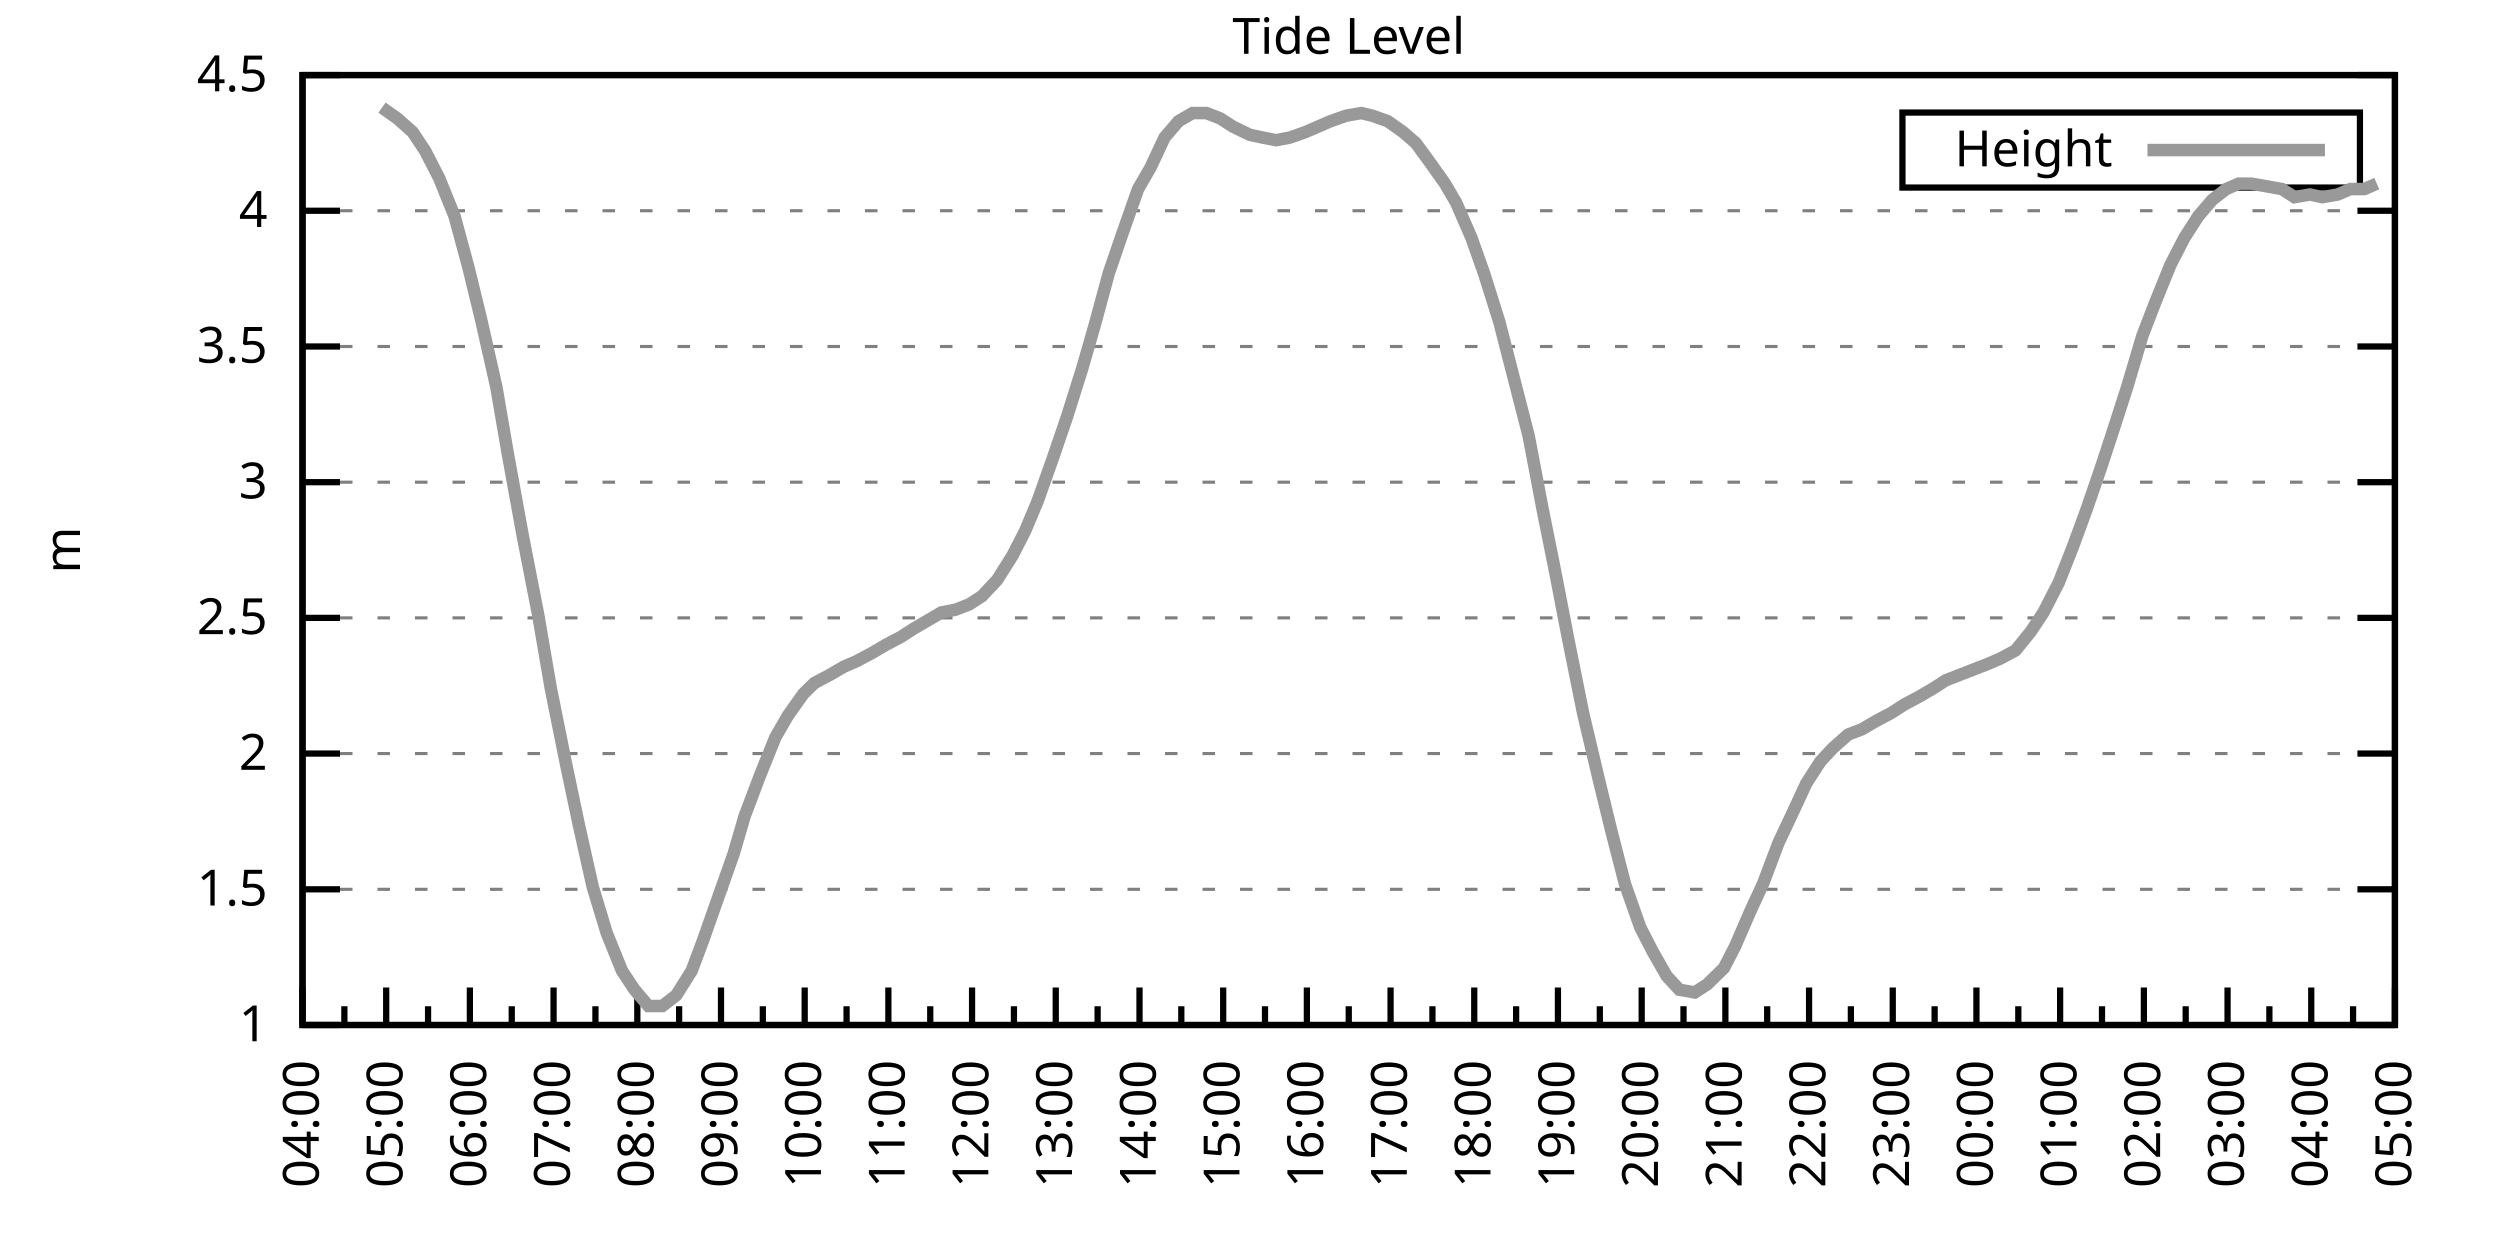
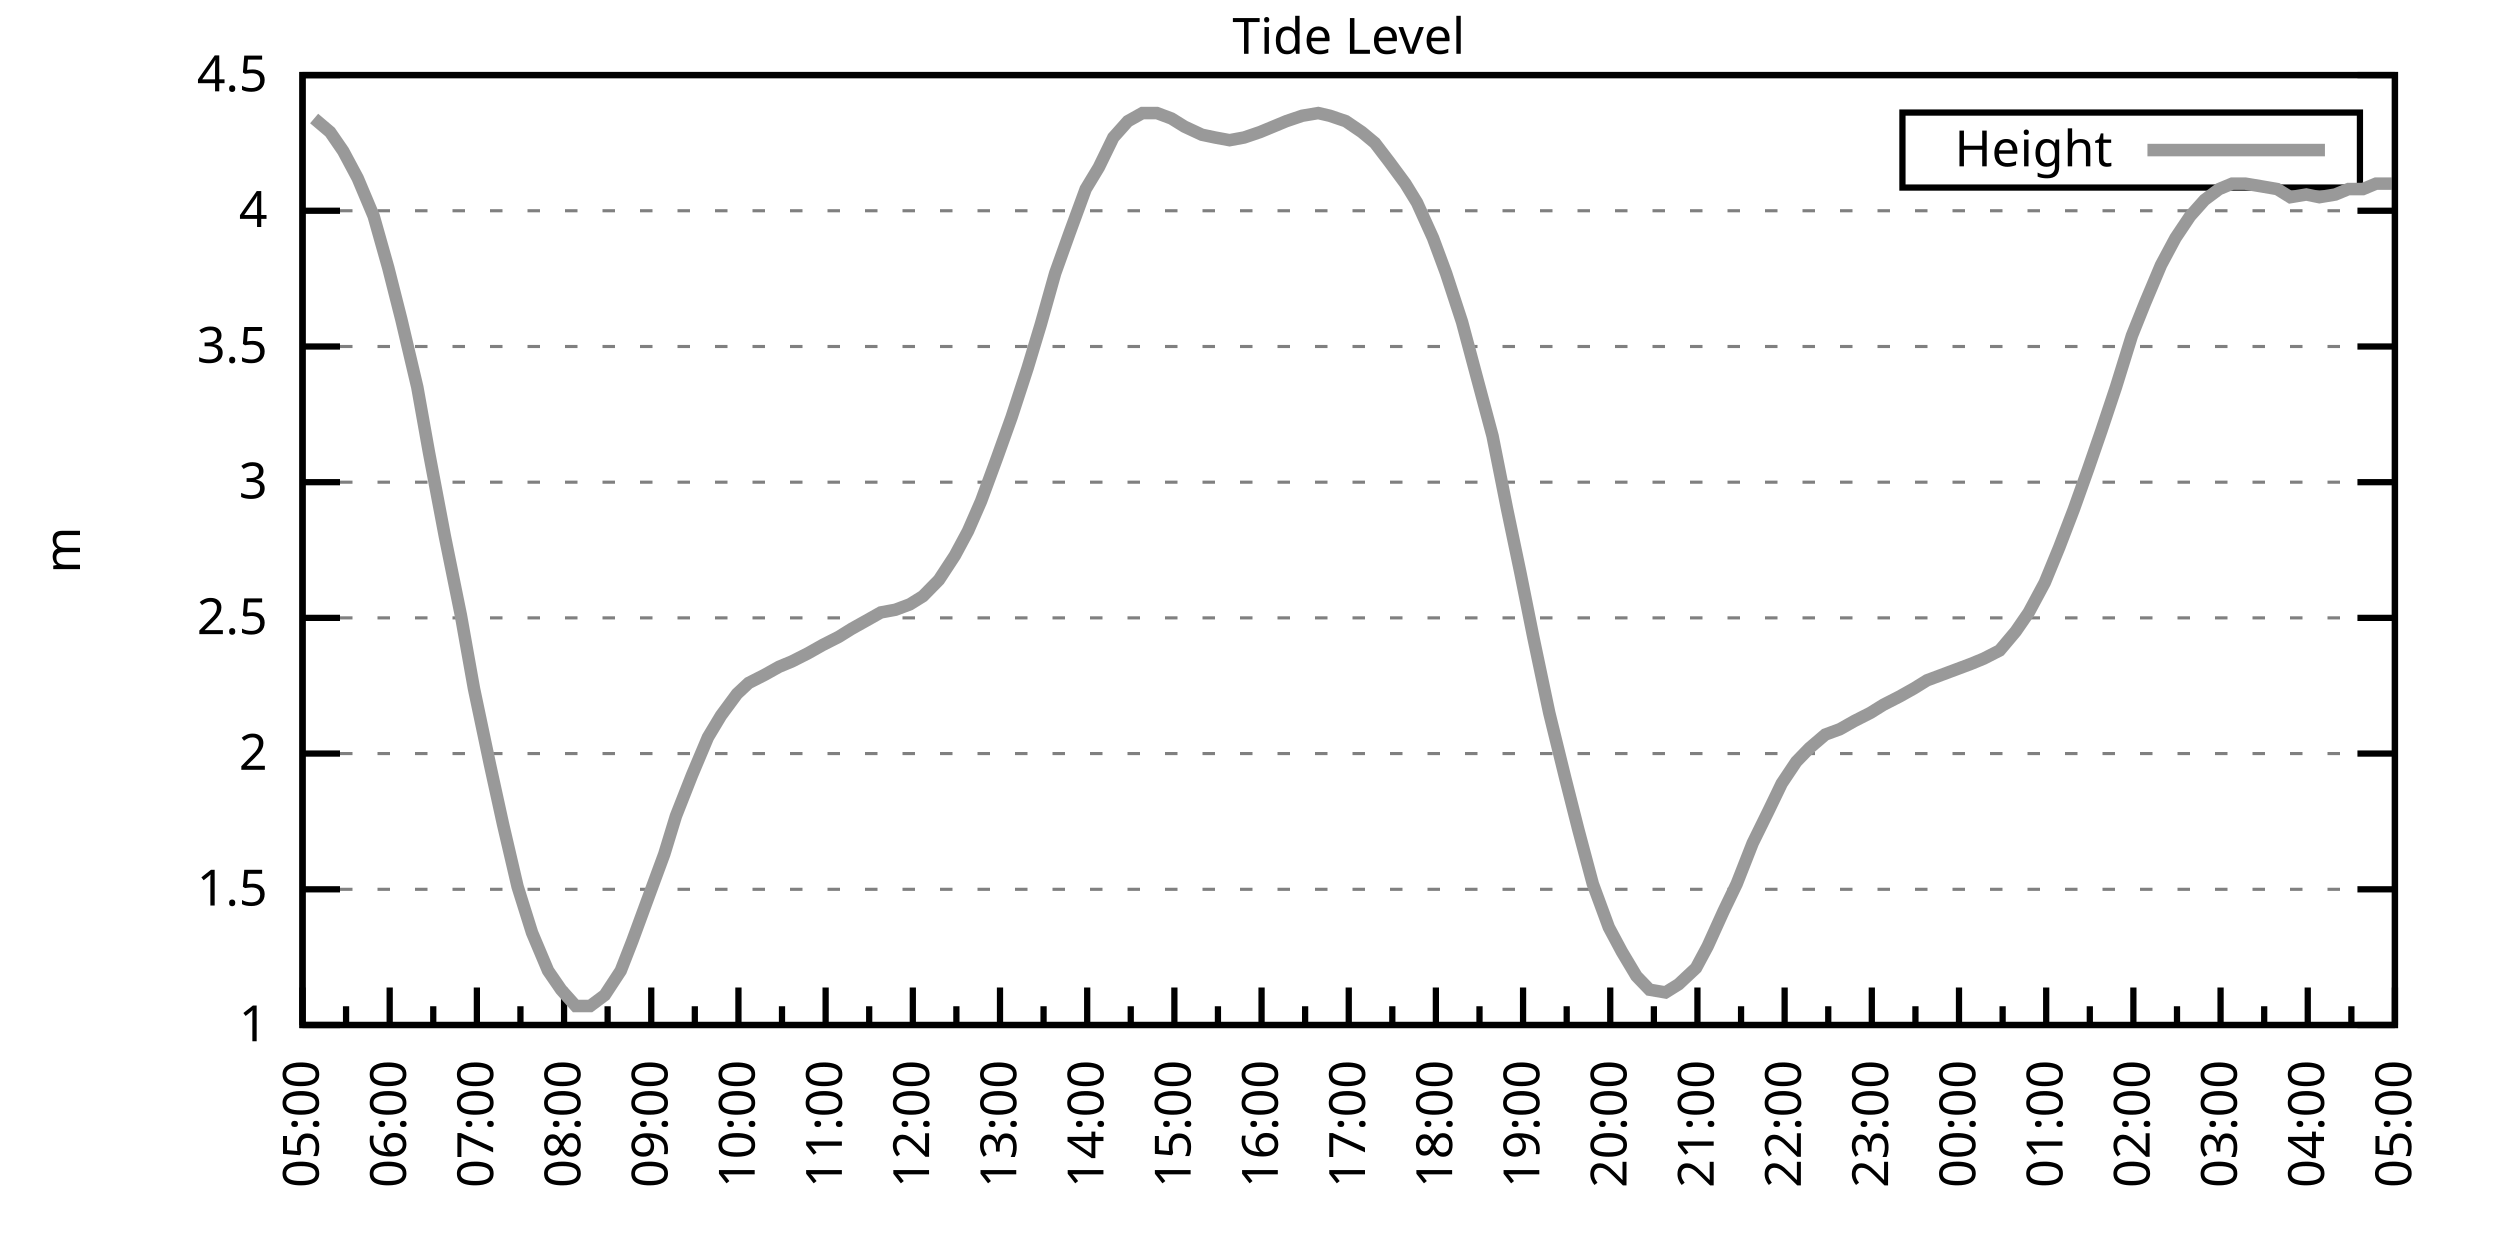
<svg xmlns="http://www.w3.org/2000/svg" xmlns:xlink="http://www.w3.org/1999/xlink" width="400" height="200" viewBox="0 0 400 200">
  <g id="gnuplot_canvas">
    <rect x="0" y="0" width="400" height="200" fill="none" />
    <defs>
      <circle id="gpDot" r="0.5" stroke-width="0.5" stroke="currentColor" />
      <path id="gpPt0" stroke-width="0.333" stroke="currentColor" d="M-1,0 h2 M0,-1 v2" />
      <path id="gpPt1" stroke-width="0.333" stroke="currentColor" d="M-1,-1 L1,1 M1,-1 L-1,1" />
      <path id="gpPt2" stroke-width="0.333" stroke="currentColor" d="M-1,0 L1,0 M0,-1 L0,1 M-1,-1 L1,1 M-1,1 L1,-1" />
      <rect id="gpPt3" stroke-width="0.333" stroke="currentColor" x="-1" y="-1" width="2" height="2" />
      <rect id="gpPt4" stroke-width="0.333" stroke="currentColor" fill="currentColor" x="-1" y="-1" width="2" height="2" />
      <circle id="gpPt5" stroke-width="0.333" stroke="currentColor" cx="0" cy="0" r="1" />
      <use xlink:href="#gpPt5" id="gpPt6" fill="currentColor" stroke="none" />
      <path id="gpPt7" stroke-width="0.333" stroke="currentColor" d="M0,-1.33 L-1.33,0.67 L1.33,0.67 z" />
      <use xlink:href="#gpPt7" id="gpPt8" fill="currentColor" stroke="none" />
      <use xlink:href="#gpPt7" id="gpPt9" stroke="currentColor" transform="rotate(180)" />
      <use xlink:href="#gpPt9" id="gpPt10" fill="currentColor" stroke="none" />
      <use xlink:href="#gpPt3" id="gpPt11" stroke="currentColor" transform="rotate(45)" />
      <use xlink:href="#gpPt11" id="gpPt12" fill="currentColor" stroke="none" />
      <path id="gpPt13" stroke-width="0.333" stroke="currentColor" d="M0,1.330 L1.265,0.411 L0.782,-1.067 L-0.782,-1.076 L-1.265,0.411 z" />
      <use xlink:href="#gpPt13" id="gpPt14" fill="currentColor" stroke="none" />
      <filter id="textbox" filterUnits="objectBoundingBox" x="0" y="0" height="1" width="1">
        <feFlood flood-color="white" flood-opacity="1" result="bgnd" />
        <feComposite in="SourceGraphic" in2="bgnd" operator="atop" />
      </filter>
      <filter id="greybox" filterUnits="objectBoundingBox" x="0" y="0" height="1" width="1">
        <feFlood flood-color="lightgrey" flood-opacity="1" result="grey" />
        <feComposite in="SourceGraphic" in2="grey" operator="atop" />
      </filter>
    </defs>
    <g fill="none" color="white" stroke="currentColor" stroke-width="1.00" stroke-linecap="butt" stroke-linejoin="miter">
</g>
    <g fill="none" color="black" stroke="currentColor" stroke-width="1.00" stroke-linecap="butt" stroke-linejoin="miter">
      <g stroke="none" shape-rendering="crispEdges">
        <polygon fill="rgb(255, 255, 255)" points="48.40,164.00 383.18,164.00 383.18,12.02 48.40,12.02 " />
      </g>
    </g>
    <g fill="none" color="black" stroke="currentColor" stroke-width="1.00" stroke-linecap="butt" stroke-linejoin="miter">
</g>
    <g fill="none" color="black" stroke="black" stroke-width="0.50" stroke-linecap="butt" stroke-linejoin="miter">
</g>
    <g fill="none" color="gray" stroke="currentColor" stroke-width="0.50" stroke-linecap="butt" stroke-linejoin="miter">
      <path stroke="gray" stroke-dasharray="2,4" class="gridline" d="M48.40,164.00 L383.19,164.00  " />
    </g>
    <g fill="none" color="gray" stroke="gray" stroke-width="1.00" stroke-linecap="butt" stroke-linejoin="miter">
</g>
    <g fill="none" color="black" stroke="currentColor" stroke-width="1.00" stroke-linecap="butt" stroke-linejoin="miter">
      <path stroke="black" d="M48.40,164.00 L54.40,164.00 M383.19,164.00 L377.19,164.00  " />
      <g transform="translate(42.80,166.60)" stroke="none" fill="black" font-family="Sans" font-size="8.00" text-anchor="end">
        <text>
          <tspan font-family="Sans"> 1</tspan>
        </text>
      </g>
    </g>
    <g fill="none" color="black" stroke="currentColor" stroke-width="1.00" stroke-linecap="butt" stroke-linejoin="miter">
</g>
    <g fill="none" color="black" stroke="black" stroke-width="0.50" stroke-linecap="butt" stroke-linejoin="miter">
</g>
    <g fill="none" color="gray" stroke="currentColor" stroke-width="0.50" stroke-linecap="butt" stroke-linejoin="miter">
      <path stroke="gray" stroke-dasharray="2,4" class="gridline" d="M48.40,142.29 L383.19,142.29  " />
    </g>
    <g fill="none" color="gray" stroke="gray" stroke-width="1.00" stroke-linecap="butt" stroke-linejoin="miter">
</g>
    <g fill="none" color="black" stroke="currentColor" stroke-width="1.00" stroke-linecap="butt" stroke-linejoin="miter">
      <path stroke="black" d="M48.40,142.29 L54.40,142.29 M383.19,142.29 L377.19,142.29  " />
      <g transform="translate(42.80,144.89)" stroke="none" fill="black" font-family="Sans" font-size="8.00" text-anchor="end">
        <text>
          <tspan font-family="Sans"> 1.5</tspan>
        </text>
      </g>
    </g>
    <g fill="none" color="black" stroke="currentColor" stroke-width="1.00" stroke-linecap="butt" stroke-linejoin="miter">
</g>
    <g fill="none" color="black" stroke="black" stroke-width="0.50" stroke-linecap="butt" stroke-linejoin="miter">
</g>
    <g fill="none" color="gray" stroke="currentColor" stroke-width="0.50" stroke-linecap="butt" stroke-linejoin="miter">
      <path stroke="gray" stroke-dasharray="2,4" class="gridline" d="M48.40,120.57 L383.19,120.57  " />
    </g>
    <g fill="none" color="gray" stroke="gray" stroke-width="1.00" stroke-linecap="butt" stroke-linejoin="miter">
</g>
    <g fill="none" color="black" stroke="currentColor" stroke-width="1.00" stroke-linecap="butt" stroke-linejoin="miter">
      <path stroke="black" d="M48.40,120.57 L54.40,120.57 M383.19,120.57 L377.19,120.57  " />
      <g transform="translate(42.80,123.17)" stroke="none" fill="black" font-family="Sans" font-size="8.00" text-anchor="end">
        <text>
          <tspan font-family="Sans"> 2</tspan>
        </text>
      </g>
    </g>
    <g fill="none" color="black" stroke="currentColor" stroke-width="1.00" stroke-linecap="butt" stroke-linejoin="miter">
</g>
    <g fill="none" color="black" stroke="black" stroke-width="0.50" stroke-linecap="butt" stroke-linejoin="miter">
</g>
    <g fill="none" color="gray" stroke="currentColor" stroke-width="0.50" stroke-linecap="butt" stroke-linejoin="miter">
      <path stroke="gray" stroke-dasharray="2,4" class="gridline" d="M48.40,98.86 L383.19,98.86  " />
    </g>
    <g fill="none" color="gray" stroke="gray" stroke-width="1.00" stroke-linecap="butt" stroke-linejoin="miter">
</g>
    <g fill="none" color="black" stroke="currentColor" stroke-width="1.00" stroke-linecap="butt" stroke-linejoin="miter">
      <path stroke="black" d="M48.40,98.86 L54.40,98.86 M383.19,98.86 L377.19,98.86  " />
      <g transform="translate(42.80,101.46)" stroke="none" fill="black" font-family="Sans" font-size="8.00" text-anchor="end">
        <text>
          <tspan font-family="Sans"> 2.5</tspan>
        </text>
      </g>
    </g>
    <g fill="none" color="black" stroke="currentColor" stroke-width="1.00" stroke-linecap="butt" stroke-linejoin="miter">
</g>
    <g fill="none" color="black" stroke="black" stroke-width="0.50" stroke-linecap="butt" stroke-linejoin="miter">
</g>
    <g fill="none" color="gray" stroke="currentColor" stroke-width="0.50" stroke-linecap="butt" stroke-linejoin="miter">
      <path stroke="gray" stroke-dasharray="2,4" class="gridline" d="M48.40,77.15 L383.19,77.15  " />
    </g>
    <g fill="none" color="gray" stroke="gray" stroke-width="1.00" stroke-linecap="butt" stroke-linejoin="miter">
</g>
    <g fill="none" color="black" stroke="currentColor" stroke-width="1.00" stroke-linecap="butt" stroke-linejoin="miter">
      <path stroke="black" d="M48.40,77.15 L54.40,77.15 M383.19,77.15 L377.19,77.15  " />
      <g transform="translate(42.80,79.75)" stroke="none" fill="black" font-family="Sans" font-size="8.00" text-anchor="end">
        <text>
          <tspan font-family="Sans"> 3</tspan>
        </text>
      </g>
    </g>
    <g fill="none" color="black" stroke="currentColor" stroke-width="1.00" stroke-linecap="butt" stroke-linejoin="miter">
</g>
    <g fill="none" color="black" stroke="black" stroke-width="0.50" stroke-linecap="butt" stroke-linejoin="miter">
</g>
    <g fill="none" color="gray" stroke="currentColor" stroke-width="0.50" stroke-linecap="butt" stroke-linejoin="miter">
      <path stroke="gray" stroke-dasharray="2,4" class="gridline" d="M48.40,55.44 L383.19,55.44  " />
    </g>
    <g fill="none" color="gray" stroke="gray" stroke-width="1.00" stroke-linecap="butt" stroke-linejoin="miter">
</g>
    <g fill="none" color="black" stroke="currentColor" stroke-width="1.00" stroke-linecap="butt" stroke-linejoin="miter">
      <path stroke="black" d="M48.40,55.44 L54.40,55.44 M383.19,55.44 L377.19,55.44  " />
      <g transform="translate(42.80,58.04)" stroke="none" fill="black" font-family="Sans" font-size="8.00" text-anchor="end">
        <text>
          <tspan font-family="Sans"> 3.5</tspan>
        </text>
      </g>
    </g>
    <g fill="none" color="black" stroke="currentColor" stroke-width="1.00" stroke-linecap="butt" stroke-linejoin="miter">
</g>
    <g fill="none" color="black" stroke="black" stroke-width="0.50" stroke-linecap="butt" stroke-linejoin="miter">
</g>
    <g fill="none" color="gray" stroke="currentColor" stroke-width="0.50" stroke-linecap="butt" stroke-linejoin="miter">
      <path stroke="gray" stroke-dasharray="2,4" class="gridline" d="M48.40,33.72 L383.19,33.72  " />
    </g>
    <g fill="none" color="gray" stroke="gray" stroke-width="1.00" stroke-linecap="butt" stroke-linejoin="miter">
</g>
    <g fill="none" color="black" stroke="currentColor" stroke-width="1.00" stroke-linecap="butt" stroke-linejoin="miter">
      <path stroke="black" d="M48.40,33.72 L54.40,33.72 M383.19,33.72 L377.19,33.72  " />
      <g transform="translate(42.80,36.32)" stroke="none" fill="black" font-family="Sans" font-size="8.00" text-anchor="end">
        <text>
          <tspan font-family="Sans"> 4</tspan>
        </text>
      </g>
    </g>
    <g fill="none" color="black" stroke="currentColor" stroke-width="1.00" stroke-linecap="butt" stroke-linejoin="miter">
</g>
    <g fill="none" color="black" stroke="black" stroke-width="0.50" stroke-linecap="butt" stroke-linejoin="miter">
</g>
    <g fill="none" color="gray" stroke="currentColor" stroke-width="0.50" stroke-linecap="butt" stroke-linejoin="miter">
      <path stroke="gray" stroke-dasharray="2,4" class="gridline" d="M48.40,12.01 L383.19,12.01  " />
    </g>
    <g fill="none" color="gray" stroke="gray" stroke-width="1.00" stroke-linecap="butt" stroke-linejoin="miter">
</g>
    <g fill="none" color="black" stroke="currentColor" stroke-width="1.00" stroke-linecap="butt" stroke-linejoin="miter">
      <path stroke="black" d="M48.40,12.01 L54.40,12.01 M383.19,12.01 L377.19,12.01  " />
      <g transform="translate(42.80,14.61)" stroke="none" fill="black" font-family="Sans" font-size="8.00" text-anchor="end">
        <text>
          <tspan font-family="Sans"> 4.5</tspan>
        </text>
      </g>
    </g>
    <g fill="none" color="black" stroke="currentColor" stroke-width="1.00" stroke-linecap="butt" stroke-linejoin="miter">
      <path stroke="black" d="M48.40,164.00 L48.40,158.00  " />
      <g transform="translate(51.00,169.60) rotate(270)" stroke="none" fill="black" font-family="Sans" font-size="8.00" text-anchor="end">
        <text>
+           <tspan font-family="Sans">05:00</tspan>
+         </text>
+       </g>
+     </g>
+     <g fill="none" color="black" stroke="currentColor" stroke-width="1.00" stroke-linecap="butt" stroke-linejoin="miter">
+       <path stroke="black" d="M55.37,164.00 L55.37,161.00 M62.35,164.00 L62.35,158.00  " />
+       <g transform="translate(64.95,169.60) rotate(270)" stroke="none" fill="black" font-family="Sans" font-size="8.00" text-anchor="end">
+         <text>
+           <tspan font-family="Sans">06:00</tspan>
+         </text>
+       </g>
+     </g>
+     <g fill="none" color="black" stroke="currentColor" stroke-width="1.00" stroke-linecap="butt" stroke-linejoin="miter">
+       <path stroke="black" d="M69.32,164.00 L69.32,161.00 M76.30,164.00 L76.30,158.00  " />
+       <g transform="translate(78.90,169.60) rotate(270)" stroke="none" fill="black" font-family="Sans" font-size="8.00" text-anchor="end">
+         <text>
+           <tspan font-family="Sans">07:00</tspan>
+         </text>
+       </g>
+     </g>
+     <g fill="none" color="black" stroke="currentColor" stroke-width="1.00" stroke-linecap="butt" stroke-linejoin="miter">
+       <path stroke="black" d="M83.27,164.00 L83.27,161.00 M90.25,164.00 L90.25,158.00  " />
+       <g transform="translate(92.85,169.60) rotate(270)" stroke="none" fill="black" font-family="Sans" font-size="8.00" text-anchor="end">
+         <text>
+           <tspan font-family="Sans">08:00</tspan>
+         </text>
+       </g>
+     </g>
+     <g fill="none" color="black" stroke="currentColor" stroke-width="1.00" stroke-linecap="butt" stroke-linejoin="miter">
+       <path stroke="black" d="M97.22,164.00 L97.22,161.00 M104.20,164.00 L104.20,158.00  " />
+       <g transform="translate(106.80,169.60) rotate(270)" stroke="none" fill="black" font-family="Sans" font-size="8.00" text-anchor="end">
+         <text>
+           <tspan font-family="Sans">09:00</tspan>
+         </text>
+       </g>
+     </g>
+     <g fill="none" color="black" stroke="currentColor" stroke-width="1.00" stroke-linecap="butt" stroke-linejoin="miter">
+       <path stroke="black" d="M111.17,164.00 L111.17,161.00 M118.15,164.00 L118.15,158.00  " />
+       <g transform="translate(120.75,169.60) rotate(270)" stroke="none" fill="black" font-family="Sans" font-size="8.00" text-anchor="end">
+         <text>
+           <tspan font-family="Sans">10:00</tspan>
+         </text>
+       </g>
+     </g>
+     <g fill="none" color="black" stroke="currentColor" stroke-width="1.00" stroke-linecap="butt" stroke-linejoin="miter">
+       <path stroke="black" d="M125.12,164.00 L125.12,161.00 M132.10,164.00 L132.10,158.00  " />
+       <g transform="translate(134.70,169.60) rotate(270)" stroke="none" fill="black" font-family="Sans" font-size="8.00" text-anchor="end">
+         <text>
+           <tspan font-family="Sans">11:00</tspan>
+         </text>
+       </g>
+     </g>
+     <g fill="none" color="black" stroke="currentColor" stroke-width="1.00" stroke-linecap="butt" stroke-linejoin="miter">
+       <path stroke="black" d="M139.07,164.00 L139.07,161.00 M146.05,164.00 L146.05,158.00  " />
+       <g transform="translate(148.65,169.60) rotate(270)" stroke="none" fill="black" font-family="Sans" font-size="8.00" text-anchor="end">
+         <text>
+           <tspan font-family="Sans">12:00</tspan>
+         </text>
+       </g>
+     </g>
+     <g fill="none" color="black" stroke="currentColor" stroke-width="1.00" stroke-linecap="butt" stroke-linejoin="miter">
+       <path stroke="black" d="M153.02,164.00 L153.02,161.00 M160.00,164.00 L160.00,158.00  " />
+       <g transform="translate(162.60,169.60) rotate(270)" stroke="none" fill="black" font-family="Sans" font-size="8.00" text-anchor="end">
+         <text>
+           <tspan font-family="Sans">13:00</tspan>
+         </text>
+       </g>
+     </g>
+     <g fill="none" color="black" stroke="currentColor" stroke-width="1.00" stroke-linecap="butt" stroke-linejoin="miter">
+       <path stroke="black" d="M166.97,164.00 L166.97,161.00 M173.95,164.00 L173.95,158.00  " />
+       <g transform="translate(176.55,169.60) rotate(270)" stroke="none" fill="black" font-family="Sans" font-size="8.00" text-anchor="end">
+         <text>
+           <tspan font-family="Sans">14:00</tspan>
+         </text>
+       </g>
+     </g>
+     <g fill="none" color="black" stroke="currentColor" stroke-width="1.00" stroke-linecap="butt" stroke-linejoin="miter">
+       <path stroke="black" d="M180.92,164.00 L180.92,161.00 M187.90,164.00 L187.90,158.00  " />
+       <g transform="translate(190.50,169.60) rotate(270)" stroke="none" fill="black" font-family="Sans" font-size="8.00" text-anchor="end">
+         <text>
+           <tspan font-family="Sans">15:00</tspan>
+         </text>
+       </g>
+     </g>
+     <g fill="none" color="black" stroke="currentColor" stroke-width="1.00" stroke-linecap="butt" stroke-linejoin="miter">
+       <path stroke="black" d="M194.87,164.00 L194.87,161.00 M201.85,164.00 L201.85,158.00  " />
+       <g transform="translate(204.45,169.60) rotate(270)" stroke="none" fill="black" font-family="Sans" font-size="8.00" text-anchor="end">
+         <text>
+           <tspan font-family="Sans">16:00</tspan>
+         </text>
+       </g>
+     </g>
+     <g fill="none" color="black" stroke="currentColor" stroke-width="1.00" stroke-linecap="butt" stroke-linejoin="miter">
+       <path stroke="black" d="M208.82,164.00 L208.82,161.00 M215.80,164.00 L215.80,158.00  " />
+       <g transform="translate(218.40,169.60) rotate(270)" stroke="none" fill="black" font-family="Sans" font-size="8.00" text-anchor="end">
+         <text>
+           <tspan font-family="Sans">17:00</tspan>
+         </text>
+       </g>
+     </g>
+     <g fill="none" color="black" stroke="currentColor" stroke-width="1.00" stroke-linecap="butt" stroke-linejoin="miter">
+       <path stroke="black" d="M222.77,164.00 L222.77,161.00 M229.74,164.00 L229.74,158.00  " />
+       <g transform="translate(232.34,169.60) rotate(270)" stroke="none" fill="black" font-family="Sans" font-size="8.00" text-anchor="end">
+         <text>
+           <tspan font-family="Sans">18:00</tspan>
+         </text>
+       </g>
+     </g>
+     <g fill="none" color="black" stroke="currentColor" stroke-width="1.00" stroke-linecap="butt" stroke-linejoin="miter">
+       <path stroke="black" d="M236.72,164.00 L236.72,161.00 M243.69,164.00 L243.69,158.00  " />
+       <g transform="translate(246.29,169.60) rotate(270)" stroke="none" fill="black" font-family="Sans" font-size="8.00" text-anchor="end">
+         <text>
+           <tspan font-family="Sans">19:00</tspan>
+         </text>
+       </g>
+     </g>
+     <g fill="none" color="black" stroke="currentColor" stroke-width="1.00" stroke-linecap="butt" stroke-linejoin="miter">
+       <path stroke="black" d="M250.67,164.00 L250.67,161.00 M257.64,164.00 L257.64,158.00  " />
+       <g transform="translate(260.24,169.60) rotate(270)" stroke="none" fill="black" font-family="Sans" font-size="8.00" text-anchor="end">
+         <text>
+           <tspan font-family="Sans">20:00</tspan>
+         </text>
+       </g>
+     </g>
+     <g fill="none" color="black" stroke="currentColor" stroke-width="1.00" stroke-linecap="butt" stroke-linejoin="miter">
+       <path stroke="black" d="M264.62,164.00 L264.62,161.00 M271.59,164.00 L271.59,158.00  " />
+       <g transform="translate(274.19,169.60) rotate(270)" stroke="none" fill="black" font-family="Sans" font-size="8.00" text-anchor="end">
+         <text>
+           <tspan font-family="Sans">21:00</tspan>
+         </text>
+       </g>
+     </g>
+     <g fill="none" color="black" stroke="currentColor" stroke-width="1.00" stroke-linecap="butt" stroke-linejoin="miter">
+       <path stroke="black" d="M278.57,164.00 L278.57,161.00 M285.54,164.00 L285.54,158.00  " />
+       <g transform="translate(288.14,169.60) rotate(270)" stroke="none" fill="black" font-family="Sans" font-size="8.00" text-anchor="end">
+         <text>
+           <tspan font-family="Sans">22:00</tspan>
+         </text>
+       </g>
+     </g>
+     <g fill="none" color="black" stroke="currentColor" stroke-width="1.00" stroke-linecap="butt" stroke-linejoin="miter">
+       <path stroke="black" d="M292.52,164.00 L292.52,161.00 M299.49,164.00 L299.49,158.00  " />
+       <g transform="translate(302.09,169.60) rotate(270)" stroke="none" fill="black" font-family="Sans" font-size="8.00" text-anchor="end">
+         <text>
+           <tspan font-family="Sans">23:00</tspan>
+         </text>
+       </g>
+     </g>
+     <g fill="none" color="black" stroke="currentColor" stroke-width="1.00" stroke-linecap="butt" stroke-linejoin="miter">
+       <path stroke="black" d="M306.47,164.00 L306.47,161.00 M313.44,164.00 L313.44,158.00  " />
+       <g transform="translate(316.04,169.60) rotate(270)" stroke="none" fill="black" font-family="Sans" font-size="8.00" text-anchor="end">
+         <text>
+           <tspan font-family="Sans">00:00</tspan>
+         </text>
+       </g>
+     </g>
+     <g fill="none" color="black" stroke="currentColor" stroke-width="1.00" stroke-linecap="butt" stroke-linejoin="miter">
+       <path stroke="black" d="M320.42,164.00 L320.42,161.00 M327.39,164.00 L327.39,158.00  " />
+       <g transform="translate(329.99,169.60) rotate(270)" stroke="none" fill="black" font-family="Sans" font-size="8.00" text-anchor="end">
+         <text>
+           <tspan font-family="Sans">01:00</tspan>
+         </text>
+       </g>
+     </g>
+     <g fill="none" color="black" stroke="currentColor" stroke-width="1.00" stroke-linecap="butt" stroke-linejoin="miter">
+       <path stroke="black" d="M334.37,164.00 L334.37,161.00 M341.34,164.00 L341.34,158.00  " />
+       <g transform="translate(343.94,169.60) rotate(270)" stroke="none" fill="black" font-family="Sans" font-size="8.00" text-anchor="end">
+         <text>
+           <tspan font-family="Sans">02:00</tspan>
+         </text>
+       </g>
+     </g>
+     <g fill="none" color="black" stroke="currentColor" stroke-width="1.00" stroke-linecap="butt" stroke-linejoin="miter">
+       <path stroke="black" d="M348.32,164.00 L348.32,161.00 M355.29,164.00 L355.29,158.00  " />
+       <g transform="translate(357.89,169.60) rotate(270)" stroke="none" fill="black" font-family="Sans" font-size="8.00" text-anchor="end">
+         <text>
+           <tspan font-family="Sans">03:00</tspan>
+         </text>
+       </g>
+     </g>
+     <g fill="none" color="black" stroke="currentColor" stroke-width="1.00" stroke-linecap="butt" stroke-linejoin="miter">
+       <path stroke="black" d="M362.27,164.00 L362.27,161.00 M369.24,164.00 L369.24,158.00  " />
+       <g transform="translate(371.84,169.60) rotate(270)" stroke="none" fill="black" font-family="Sans" font-size="8.00" text-anchor="end">
+         <text>
          <tspan font-family="Sans">04:00</tspan>
        </text>
      </g>
    </g>
    <g fill="none" color="black" stroke="currentColor" stroke-width="1.00" stroke-linecap="butt" stroke-linejoin="miter">
-       <path stroke="black" d="M55.10,164.00 L55.10,161.00 M61.79,164.00 L61.79,158.00  " />
-       <g transform="translate(64.39,169.60) rotate(270)" stroke="none" fill="black" font-family="Sans" font-size="8.00" text-anchor="end">
-         <text>
-           <tspan font-family="Sans">05:00</tspan>
-         </text>
-       </g>
-     </g>
-     <g fill="none" color="black" stroke="currentColor" stroke-width="1.00" stroke-linecap="butt" stroke-linejoin="miter">
-       <path stroke="black" d="M68.49,164.00 L68.49,161.00 M75.18,164.00 L75.18,158.00  " />
-       <g transform="translate(77.78,169.60) rotate(270)" stroke="none" fill="black" font-family="Sans" font-size="8.00" text-anchor="end">
-         <text>
-           <tspan font-family="Sans">06:00</tspan>
-         </text>
-       </g>
-     </g>
-     <g fill="none" color="black" stroke="currentColor" stroke-width="1.00" stroke-linecap="butt" stroke-linejoin="miter">
-       <path stroke="black" d="M81.88,164.00 L81.88,161.00 M88.57,164.00 L88.57,158.00  " />
-       <g transform="translate(91.17,169.60) rotate(270)" stroke="none" fill="black" font-family="Sans" font-size="8.00" text-anchor="end">
-         <text>
-           <tspan font-family="Sans">07:00</tspan>
-         </text>
-       </g>
-     </g>
-     <g fill="none" color="black" stroke="currentColor" stroke-width="1.00" stroke-linecap="butt" stroke-linejoin="miter">
-       <path stroke="black" d="M95.27,164.00 L95.27,161.00 M101.97,164.00 L101.97,158.00  " />
-       <g transform="translate(104.57,169.60) rotate(270)" stroke="none" fill="black" font-family="Sans" font-size="8.00" text-anchor="end">
-         <text>
-           <tspan font-family="Sans">08:00</tspan>
-         </text>
-       </g>
-     </g>
-     <g fill="none" color="black" stroke="currentColor" stroke-width="1.00" stroke-linecap="butt" stroke-linejoin="miter">
-       <path stroke="black" d="M108.66,164.00 L108.66,161.00 M115.36,164.00 L115.36,158.00  " />
-       <g transform="translate(117.96,169.60) rotate(270)" stroke="none" fill="black" font-family="Sans" font-size="8.00" text-anchor="end">
-         <text>
-           <tspan font-family="Sans">09:00</tspan>
-         </text>
-       </g>
-     </g>
-     <g fill="none" color="black" stroke="currentColor" stroke-width="1.00" stroke-linecap="butt" stroke-linejoin="miter">
-       <path stroke="black" d="M122.05,164.00 L122.05,161.00 M128.75,164.00 L128.75,158.00  " />
-       <g transform="translate(131.35,169.60) rotate(270)" stroke="none" fill="black" font-family="Sans" font-size="8.00" text-anchor="end">
-         <text>
-           <tspan font-family="Sans">10:00</tspan>
-         </text>
-       </g>
-     </g>
-     <g fill="none" color="black" stroke="currentColor" stroke-width="1.00" stroke-linecap="butt" stroke-linejoin="miter">
-       <path stroke="black" d="M135.45,164.00 L135.45,161.00 M142.14,164.00 L142.14,158.00  " />
-       <g transform="translate(144.74,169.60) rotate(270)" stroke="none" fill="black" font-family="Sans" font-size="8.00" text-anchor="end">
-         <text>
-           <tspan font-family="Sans">11:00</tspan>
-         </text>
-       </g>
-     </g>
-     <g fill="none" color="black" stroke="currentColor" stroke-width="1.00" stroke-linecap="butt" stroke-linejoin="miter">
-       <path stroke="black" d="M148.84,164.00 L148.84,161.00 M155.53,164.00 L155.53,158.00  " />
-       <g transform="translate(158.13,169.60) rotate(270)" stroke="none" fill="black" font-family="Sans" font-size="8.00" text-anchor="end">
-         <text>
-           <tspan font-family="Sans">12:00</tspan>
-         </text>
-       </g>
-     </g>
-     <g fill="none" color="black" stroke="currentColor" stroke-width="1.00" stroke-linecap="butt" stroke-linejoin="miter">
-       <path stroke="black" d="M162.23,164.00 L162.23,161.00 M168.92,164.00 L168.92,158.00  " />
-       <g transform="translate(171.52,169.60) rotate(270)" stroke="none" fill="black" font-family="Sans" font-size="8.00" text-anchor="end">
-         <text>
-           <tspan font-family="Sans">13:00</tspan>
-         </text>
-       </g>
-     </g>
-     <g fill="none" color="black" stroke="currentColor" stroke-width="1.00" stroke-linecap="butt" stroke-linejoin="miter">
-       <path stroke="black" d="M175.62,164.00 L175.62,161.00 M182.32,164.00 L182.32,158.00  " />
-       <g transform="translate(184.92,169.60) rotate(270)" stroke="none" fill="black" font-family="Sans" font-size="8.00" text-anchor="end">
-         <text>
-           <tspan font-family="Sans">14:00</tspan>
-         </text>
-       </g>
-     </g>
-     <g fill="none" color="black" stroke="currentColor" stroke-width="1.00" stroke-linecap="butt" stroke-linejoin="miter">
-       <path stroke="black" d="M189.01,164.00 L189.01,161.00 M195.71,164.00 L195.71,158.00  " />
-       <g transform="translate(198.31,169.60) rotate(270)" stroke="none" fill="black" font-family="Sans" font-size="8.00" text-anchor="end">
-         <text>
-           <tspan font-family="Sans">15:00</tspan>
-         </text>
-       </g>
-     </g>
-     <g fill="none" color="black" stroke="currentColor" stroke-width="1.00" stroke-linecap="butt" stroke-linejoin="miter">
-       <path stroke="black" d="M202.40,164.00 L202.40,161.00 M209.10,164.00 L209.10,158.00  " />
-       <g transform="translate(211.70,169.60) rotate(270)" stroke="none" fill="black" font-family="Sans" font-size="8.00" text-anchor="end">
-         <text>
-           <tspan font-family="Sans">16:00</tspan>
-         </text>
-       </g>
-     </g>
-     <g fill="none" color="black" stroke="currentColor" stroke-width="1.00" stroke-linecap="butt" stroke-linejoin="miter">
-       <path stroke="black" d="M215.80,164.00 L215.80,161.00 M222.49,164.00 L222.49,158.00  " />
-       <g transform="translate(225.09,169.60) rotate(270)" stroke="none" fill="black" font-family="Sans" font-size="8.00" text-anchor="end">
-         <text>
-           <tspan font-family="Sans">17:00</tspan>
-         </text>
-       </g>
-     </g>
-     <g fill="none" color="black" stroke="currentColor" stroke-width="1.00" stroke-linecap="butt" stroke-linejoin="miter">
-       <path stroke="black" d="M229.19,164.00 L229.19,161.00 M235.88,164.00 L235.88,158.00  " />
-       <g transform="translate(238.48,169.60) rotate(270)" stroke="none" fill="black" font-family="Sans" font-size="8.00" text-anchor="end">
-         <text>
-           <tspan font-family="Sans">18:00</tspan>
-         </text>
-       </g>
-     </g>
-     <g fill="none" color="black" stroke="currentColor" stroke-width="1.00" stroke-linecap="butt" stroke-linejoin="miter">
-       <path stroke="black" d="M242.58,164.00 L242.58,161.00 M249.27,164.00 L249.27,158.00  " />
-       <g transform="translate(251.87,169.60) rotate(270)" stroke="none" fill="black" font-family="Sans" font-size="8.00" text-anchor="end">
-         <text>
-           <tspan font-family="Sans">19:00</tspan>
-         </text>
-       </g>
-     </g>
-     <g fill="none" color="black" stroke="currentColor" stroke-width="1.00" stroke-linecap="butt" stroke-linejoin="miter">
-       <path stroke="black" d="M255.97,164.00 L255.97,161.00 M262.67,164.00 L262.67,158.00  " />
-       <g transform="translate(265.27,169.60) rotate(270)" stroke="none" fill="black" font-family="Sans" font-size="8.00" text-anchor="end">
-         <text>
-           <tspan font-family="Sans">20:00</tspan>
-         </text>
-       </g>
-     </g>
-     <g fill="none" color="black" stroke="currentColor" stroke-width="1.00" stroke-linecap="butt" stroke-linejoin="miter">
-       <path stroke="black" d="M269.36,164.00 L269.36,161.00 M276.06,164.00 L276.06,158.00  " />
-       <g transform="translate(278.66,169.60) rotate(270)" stroke="none" fill="black" font-family="Sans" font-size="8.00" text-anchor="end">
-         <text>
-           <tspan font-family="Sans">21:00</tspan>
-         </text>
-       </g>
-     </g>
-     <g fill="none" color="black" stroke="currentColor" stroke-width="1.00" stroke-linecap="butt" stroke-linejoin="miter">
-       <path stroke="black" d="M282.75,164.00 L282.75,161.00 M289.45,164.00 L289.45,158.00  " />
-       <g transform="translate(292.05,169.60) rotate(270)" stroke="none" fill="black" font-family="Sans" font-size="8.00" text-anchor="end">
-         <text>
-           <tspan font-family="Sans">22:00</tspan>
-         </text>
-       </g>
-     </g>
-     <g fill="none" color="black" stroke="currentColor" stroke-width="1.00" stroke-linecap="butt" stroke-linejoin="miter">
-       <path stroke="black" d="M296.14,164.00 L296.14,161.00 M302.84,164.00 L302.84,158.00  " />
-       <g transform="translate(305.44,169.60) rotate(270)" stroke="none" fill="black" font-family="Sans" font-size="8.00" text-anchor="end">
-         <text>
-           <tspan font-family="Sans">23:00</tspan>
-         </text>
-       </g>
-     </g>
-     <g fill="none" color="black" stroke="currentColor" stroke-width="1.00" stroke-linecap="butt" stroke-linejoin="miter">
-       <path stroke="black" d="M309.54,164.00 L309.54,161.00 M316.23,164.00 L316.23,158.00  " />
-       <g transform="translate(318.83,169.60) rotate(270)" stroke="none" fill="black" font-family="Sans" font-size="8.00" text-anchor="end">
-         <text>
-           <tspan font-family="Sans">00:00</tspan>
-         </text>
-       </g>
-     </g>
-     <g fill="none" color="black" stroke="currentColor" stroke-width="1.00" stroke-linecap="butt" stroke-linejoin="miter">
-       <path stroke="black" d="M322.93,164.00 L322.93,161.00 M329.62,164.00 L329.62,158.00  " />
-       <g transform="translate(332.22,169.60) rotate(270)" stroke="none" fill="black" font-family="Sans" font-size="8.00" text-anchor="end">
-         <text>
-           <tspan font-family="Sans">01:00</tspan>
-         </text>
-       </g>
-     </g>
-     <g fill="none" color="black" stroke="currentColor" stroke-width="1.00" stroke-linecap="butt" stroke-linejoin="miter">
-       <path stroke="black" d="M336.32,164.00 L336.32,161.00 M343.02,164.00 L343.02,158.00  " />
-       <g transform="translate(345.62,169.60) rotate(270)" stroke="none" fill="black" font-family="Sans" font-size="8.00" text-anchor="end">
-         <text>
-           <tspan font-family="Sans">02:00</tspan>
-         </text>
-       </g>
-     </g>
-     <g fill="none" color="black" stroke="currentColor" stroke-width="1.00" stroke-linecap="butt" stroke-linejoin="miter">
-       <path stroke="black" d="M349.71,164.00 L349.71,161.00 M356.41,164.00 L356.41,158.00  " />
-       <g transform="translate(359.01,169.60) rotate(270)" stroke="none" fill="black" font-family="Sans" font-size="8.00" text-anchor="end">
-         <text>
-           <tspan font-family="Sans">03:00</tspan>
-         </text>
-       </g>
-     </g>
-     <g fill="none" color="black" stroke="currentColor" stroke-width="1.00" stroke-linecap="butt" stroke-linejoin="miter">
-       <path stroke="black" d="M363.10,164.00 L363.10,161.00 M369.80,164.00 L369.80,158.00  " />
-       <g transform="translate(372.40,169.60) rotate(270)" stroke="none" fill="black" font-family="Sans" font-size="8.00" text-anchor="end">
-         <text>
-           <tspan font-family="Sans">04:00</tspan>
-         </text>
-       </g>
-     </g>
-     <g fill="none" color="black" stroke="currentColor" stroke-width="1.00" stroke-linecap="butt" stroke-linejoin="miter">
-       <path stroke="black" d="M376.49,164.00 L376.49,161.00 M383.19,164.00 L383.19,158.00  " />
+       <path stroke="black" d="M376.22,164.00 L376.22,161.00 M383.19,164.00 L383.19,158.00  " />
      <g transform="translate(385.79,169.60) rotate(270)" stroke="none" fill="black" font-family="Sans" font-size="8.00" text-anchor="end">
        <text>
          <tspan font-family="Sans">05:00</tspan>
        </text>
      </g>
    </g>
    <g fill="none" color="black" stroke="currentColor" stroke-width="1.00" stroke-linecap="butt" stroke-linejoin="miter">
</g>
    <g fill="none" color="black" stroke="currentColor" stroke-width="1.00" stroke-linecap="butt" stroke-linejoin="miter">
      <path stroke="black" d="M48.40,12.01 L48.40,164.00 L383.19,164.00 L383.19,12.01 L48.40,12.01 Z  " />
    </g>
    <g fill="none" color="black" stroke="currentColor" stroke-width="1.00" stroke-linecap="butt" stroke-linejoin="miter">
      <g transform="translate(12.80,88.01) rotate(270)" stroke="none" fill="black" font-family="Sans" font-size="8.00" text-anchor="middle">
        <text>
          <tspan font-family="Sans">m</tspan>
        </text>
      </g>
    </g>
    <g fill="none" color="black" stroke="currentColor" stroke-width="1.00" stroke-linecap="butt" stroke-linejoin="miter">
</g>
    <g fill="none" color="black" stroke="currentColor" stroke-width="1.00" stroke-linecap="butt" stroke-linejoin="miter">
      <path stroke="black" d="M304.39,30.01 L304.39,18.01 L377.59,18.01 L377.59,30.01 L304.39,30.01 Z  " />
    </g>
    <g id="Tide_level_plot_1">
      <g fill="none" color="white" stroke="black" stroke-width="2.00" stroke-linecap="butt" stroke-linejoin="miter">
</g>
      <g fill="none" color="black" stroke="currentColor" stroke-width="2.00" stroke-linecap="butt" stroke-linejoin="miter">
        <g transform="translate(337.99,26.61)" stroke="none" fill="black" font-family="Sans" font-size="8.00" text-anchor="end">
          <text>
            <tspan font-family="Sans">Height</tspan>
          </text>
        </g>
      </g>
      <g fill="none" color="black" stroke="currentColor" stroke-width="2.00" stroke-linecap="butt" stroke-linejoin="miter">
-         <path stroke="rgb(153, 153, 153)" d="M343.59,24.01 L371.99,24.01 M61.12,17.22 L63.58,18.96 L66.03,21.13 L68.04,24.17 L70.27,28.51 L72.73,34.59   L74.96,42.84 L76.97,51.09 L79.42,61.95 L81.21,72.37 L83.66,85.83 L86.12,98.43 L88.13,110.15 L90.58,122.31   L92.59,131.86 L94.82,141.85 L97.06,149.24 L99.51,155.31 L101.52,158.35 L103.75,160.96 L105.98,160.96 L108.22,159.22   L110.67,155.31 L112.46,150.54 L114.91,143.59 L117.37,136.64 L119.15,130.56 L121.61,124.05 L124.06,117.97 L126.07,114.49   L128.53,111.02 L130.31,109.28 L132.77,107.98 L135.00,106.68 L137.01,105.81 L139.46,104.51 L141.69,103.20 L144.15,101.90   L146.16,100.60 L148.39,99.30 L150.62,97.99 L152.85,97.56 L155.09,96.69 L157.10,95.39 L159.55,92.78 L162.01,88.87   L164.01,84.97 L166.02,80.19 L168.48,73.24 L170.71,66.73 L173.17,58.91 L175.17,51.96 L177.41,43.71 L179.64,37.20   L182.09,30.25 L184.10,26.77 L186.33,22.00 L188.57,19.39 L190.80,18.09 L193.03,18.09 L195.26,18.96 L197.27,20.26   L199.95,21.56 L201.96,22.00 L204.19,22.43 L206.42,22.00 L208.88,21.13 L210.88,20.26 L212.89,19.39 L215.35,18.52   L217.80,18.09 L219.59,18.52 L222.04,19.39 L224.50,21.13 L226.51,22.87 L228.74,25.91 L231.20,29.38 L232.98,32.42   L235.44,38.07 L237.44,43.71 L239.90,51.53 L241.91,59.34 L244.59,69.77 L246.82,81.49 L248.83,91.48 L250.84,101.90   L253.29,114.06 L255.75,124.48 L257.76,132.73 L259.99,141.42 L262.44,148.37 L264.45,152.28 L266.68,156.18 L268.69,158.35   L271.15,158.79 L273.16,157.49 L275.83,154.88 L277.62,151.41 L280.07,145.76 L282.08,141.42 L284.54,134.90 L286.99,129.69   L289.00,125.35 L291.23,121.88 L293.24,119.71 L295.70,117.53 L297.93,116.67 L300.16,115.36 L302.62,114.06 L304.63,112.76   L307.08,111.45 L309.31,110.15 L311.32,108.85 L313.55,107.98 L315.79,107.11 L318.02,106.24 L320.03,105.38 L322.48,104.07   L324.94,101.03 L326.95,97.99 L329.40,93.22 L331.63,87.57 L333.86,81.49 L336.10,74.98 L338.10,68.90 L340.34,61.95   L342.79,53.70 L344.80,48.49 L347.26,42.41 L349.49,38.07 L351.72,34.59 L353.95,31.99 L356.18,30.25 L358.19,29.38   L360.20,29.38 L362.66,29.81 L365.11,30.25 L367.12,31.55 L369.58,31.12 L371.58,31.55 L374.04,31.12 L376.05,30.25   L378.28,30.25 L380.29,29.38  " />
+         <path stroke="rgb(153, 153, 153)" d="M343.59,24.01 L371.99,24.01 M50.26,18.96 L52.82,21.13 L54.91,24.17 L57.23,28.51 L59.79,34.59 L62.12,42.84   L64.21,51.09 L66.77,61.95 L68.63,72.37 L71.18,85.83 L73.74,98.43 L75.83,110.15 L78.39,122.31 L80.48,131.86   L82.81,141.85 L85.13,149.24 L87.69,155.31 L89.78,158.35 L92.11,160.96 L94.43,160.96 L96.76,159.22 L99.32,155.31   L101.18,150.54 L103.73,143.59 L106.29,136.64 L108.15,130.56 L110.71,124.05 L113.27,117.97 L115.36,114.49 L117.92,111.02   L119.78,109.28 L122.33,107.98 L124.66,106.68 L126.75,105.81 L129.31,104.51 L131.63,103.20 L134.19,101.90 L136.28,100.60   L138.61,99.30 L140.93,97.99 L143.26,97.56 L145.58,96.69 L147.67,95.39 L150.23,92.78 L152.79,88.87 L154.88,84.97   L156.97,80.19 L159.53,73.24 L161.86,66.73 L164.41,58.91 L166.51,51.96 L168.83,43.71 L171.16,37.20 L173.71,30.25   L175.81,26.77 L178.13,22.00 L180.46,19.39 L182.78,18.09 L185.11,18.09 L187.43,18.96 L189.52,20.26 L192.31,21.56   L194.41,22.00 L196.73,22.43 L199.06,22.00 L201.61,21.13 L203.71,20.26 L205.80,19.39 L208.36,18.52 L210.91,18.09   L212.77,18.52 L215.33,19.39 L217.89,21.13 L219.98,22.87 L222.30,25.91 L224.86,29.38 L226.72,32.42 L229.28,38.07   L231.37,43.71 L233.93,51.53 L236.02,59.34 L238.81,69.77 L241.14,81.49 L243.23,91.48 L245.32,101.90 L247.88,114.06   L250.44,124.48 L252.53,132.73 L254.85,141.42 L257.41,148.37 L259.50,152.28 L261.83,156.18 L263.92,158.35 L266.48,158.79   L268.57,157.49 L271.36,154.88 L273.22,151.41 L275.78,145.76 L277.87,141.42 L280.43,134.90 L282.99,129.69 L285.08,125.35   L287.40,121.88 L289.50,119.71 L292.05,117.53 L294.38,116.67 L296.70,115.36 L299.26,114.06 L301.35,112.76 L303.91,111.45   L306.23,110.15 L308.33,108.85 L310.65,107.98 L312.98,107.11 L315.30,106.24 L317.39,105.38 L319.95,104.07 L322.51,101.03   L324.60,97.99 L327.16,93.22 L329.48,87.57 L331.81,81.49 L334.13,74.98 L336.23,68.90 L338.55,61.95 L341.11,53.70   L343.20,48.49 L345.76,42.41 L348.08,38.07 L350.41,34.59 L352.73,31.99 L355.06,30.25 L357.15,29.38 L359.24,29.38   L361.80,29.81 L364.36,30.25 L366.45,31.55 L369.01,31.12 L371.10,31.55 L373.66,31.12 L375.75,30.25 L378.08,30.25   L380.17,29.38 L382.73,29.38  " />
      </g>
    </g>
    <g fill="none" color="black" stroke="currentColor" stroke-width="2.00" stroke-linecap="butt" stroke-linejoin="miter">
</g>
    <g fill="none" color="black" stroke="black" stroke-width="1.00" stroke-linecap="butt" stroke-linejoin="miter">
</g>
    <g fill="none" color="black" stroke="currentColor" stroke-width="1.00" stroke-linecap="butt" stroke-linejoin="miter">
      <path stroke="black" d="M48.40,12.01 L48.40,164.00 L383.19,164.00 L383.19,12.01 L48.40,12.01 Z  " />
    </g>
    <g fill="none" color="black" stroke="currentColor" stroke-width="1.00" stroke-linecap="butt" stroke-linejoin="miter">
      <g transform="translate(215.79,8.61)" stroke="none" fill="black" font-family="Sans" font-size="8.00" text-anchor="middle">
        <text>
          <tspan font-family="Sans">Tide Level</tspan>
        </text>
      </g>
    </g>
    <g fill="none" color="black" stroke="currentColor" stroke-width="1.00" stroke-linecap="butt" stroke-linejoin="miter">
</g>
  </g>
</svg>
